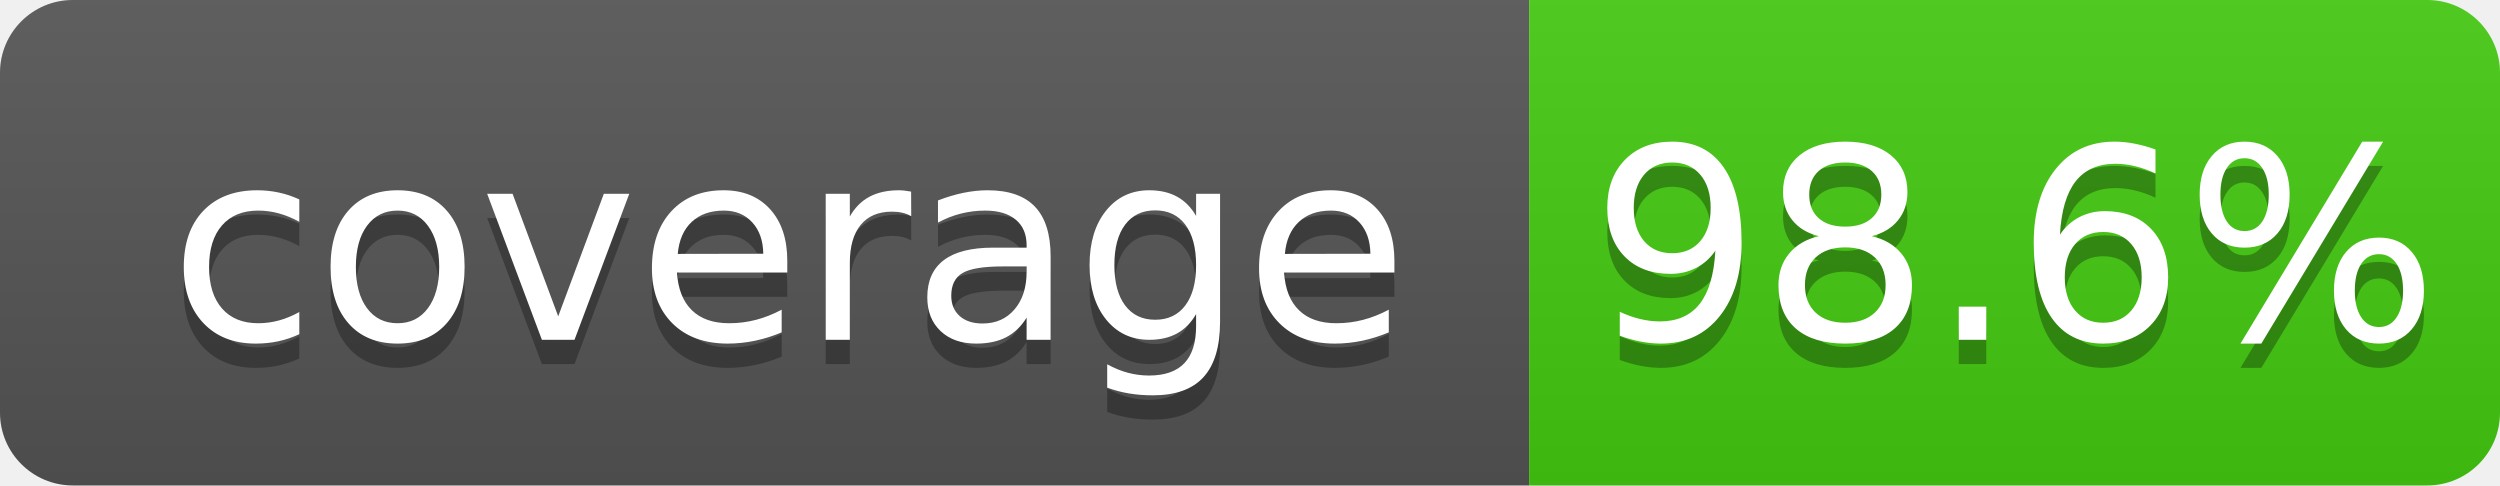
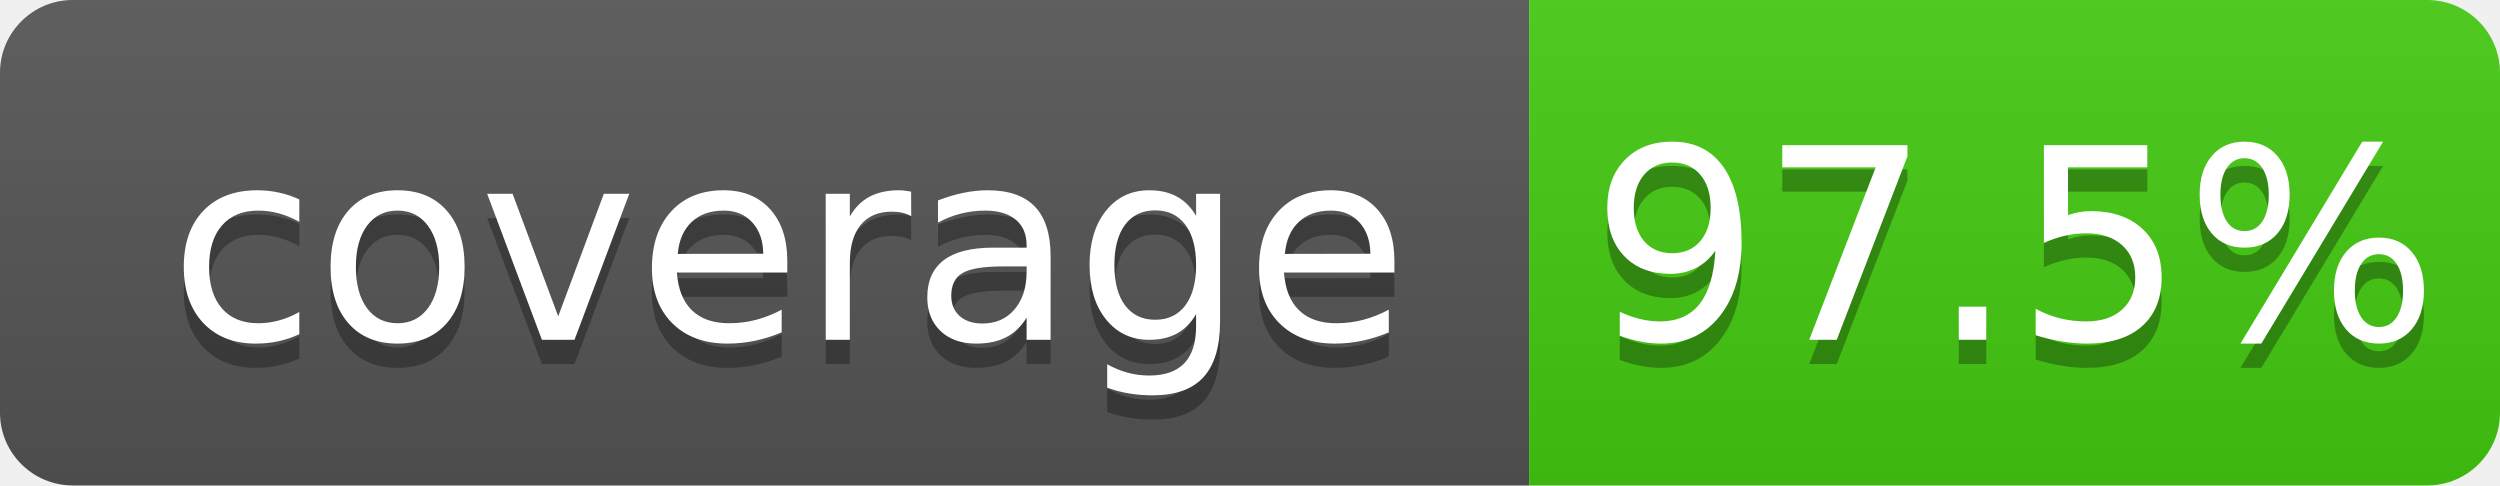
<svg xmlns="http://www.w3.org/2000/svg" width="103" height="20">
  <linearGradient id="b" x2="0" y2="100%">
    <stop offset="0" stop-color="#bbb" stop-opacity=".1" />
    <stop offset="1" stop-opacity=".1" />
  </linearGradient>
  <clipPath id="a">
    <rect width="103" height="20" rx="3" fill="#fff" />
  </clipPath>
  <g clip-path="url(#a)">
    <path fill="#555" d="M0 0h63v20H0z" />
    <path fill="#4c1" d="M63 0h40v20H63z" />
    <path fill="url(#b)" d="M0 0h103v20H0z" />
  </g>
  <g fill="#fff" text-anchor="middle" font-family="DejaVu Sans,Verdana,Geneva,sans-serif" font-size="110">
    <text x="325" y="150" fill="#010101" fill-opacity=".3" transform="scale(.1)" textLength="530">coverage</text>
    <text x="325" y="140" transform="scale(.1)" textLength="530">coverage</text>
-     <text x="830" y="150" fill="#010101" fill-opacity=".3" transform="scale(.1)" textLength="300">98.6%</text>
-     <text x="830" y="140" transform="scale(.1)" textLength="300">98.6%</text>
+     <text x="830" y="150" fill="#010101" fill-opacity=".3" transform="scale(.1)" textLength="300">97.5%</text>
+     <text x="830" y="140" transform="scale(.1)" textLength="300">97.5%</text>
  </g>
</svg>
